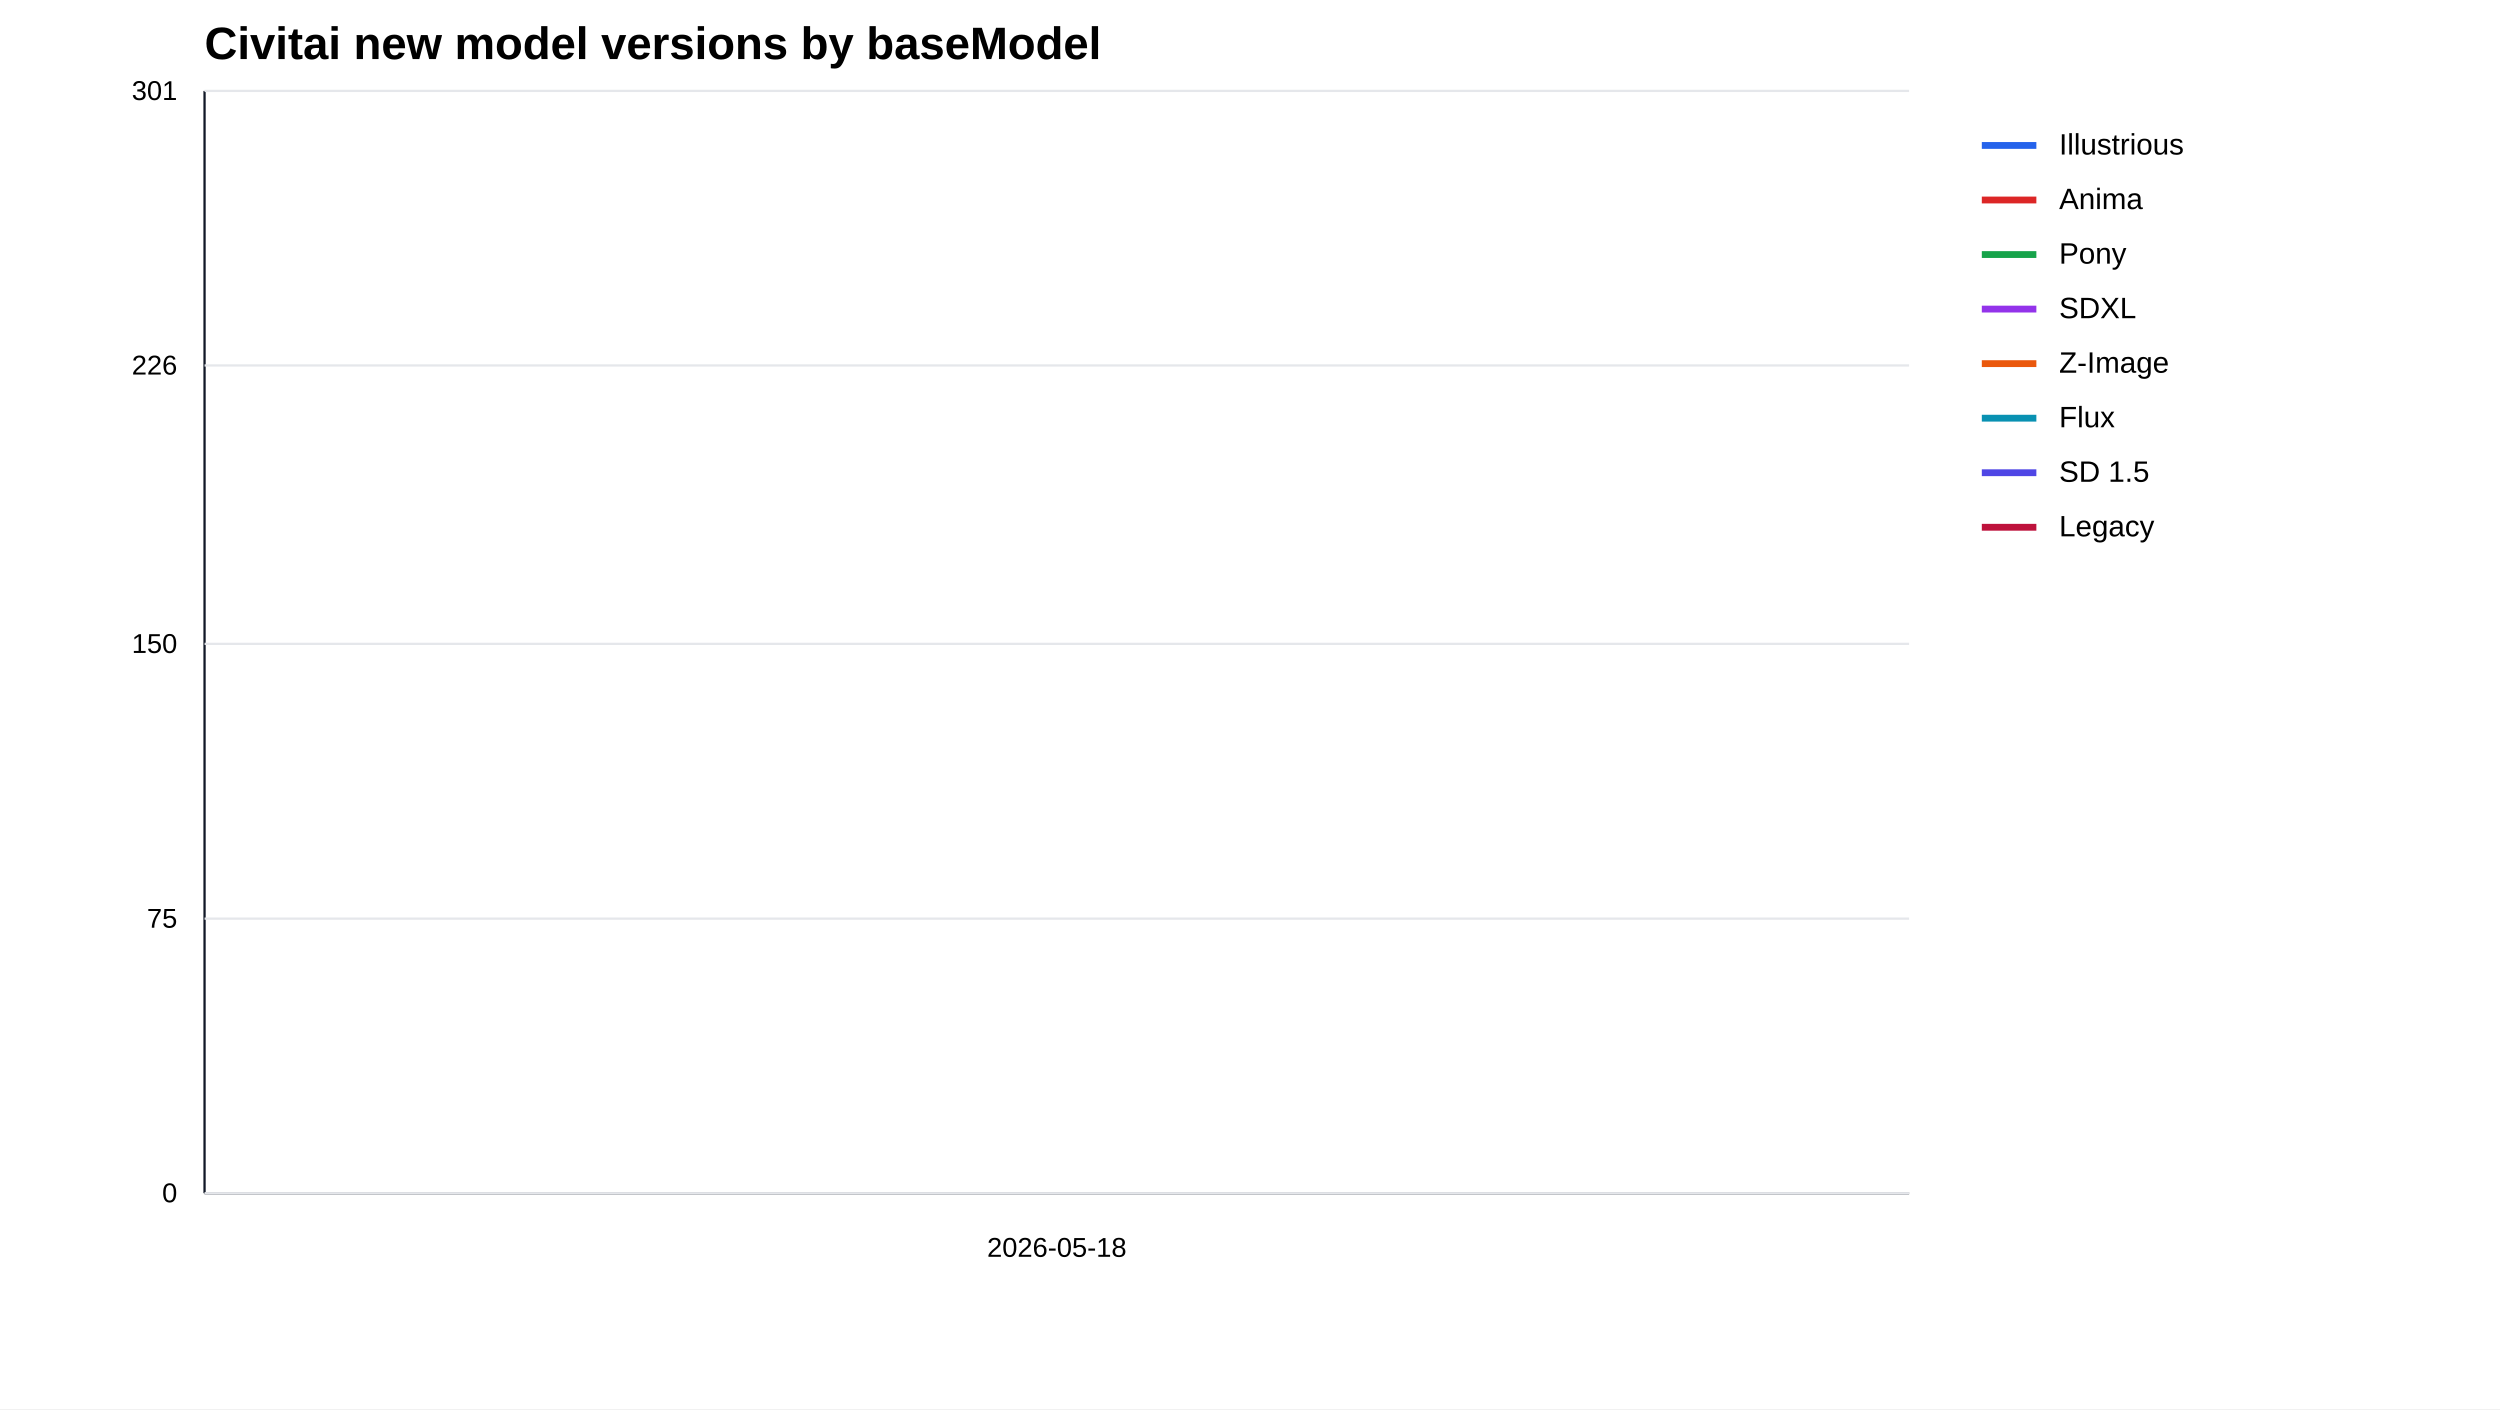
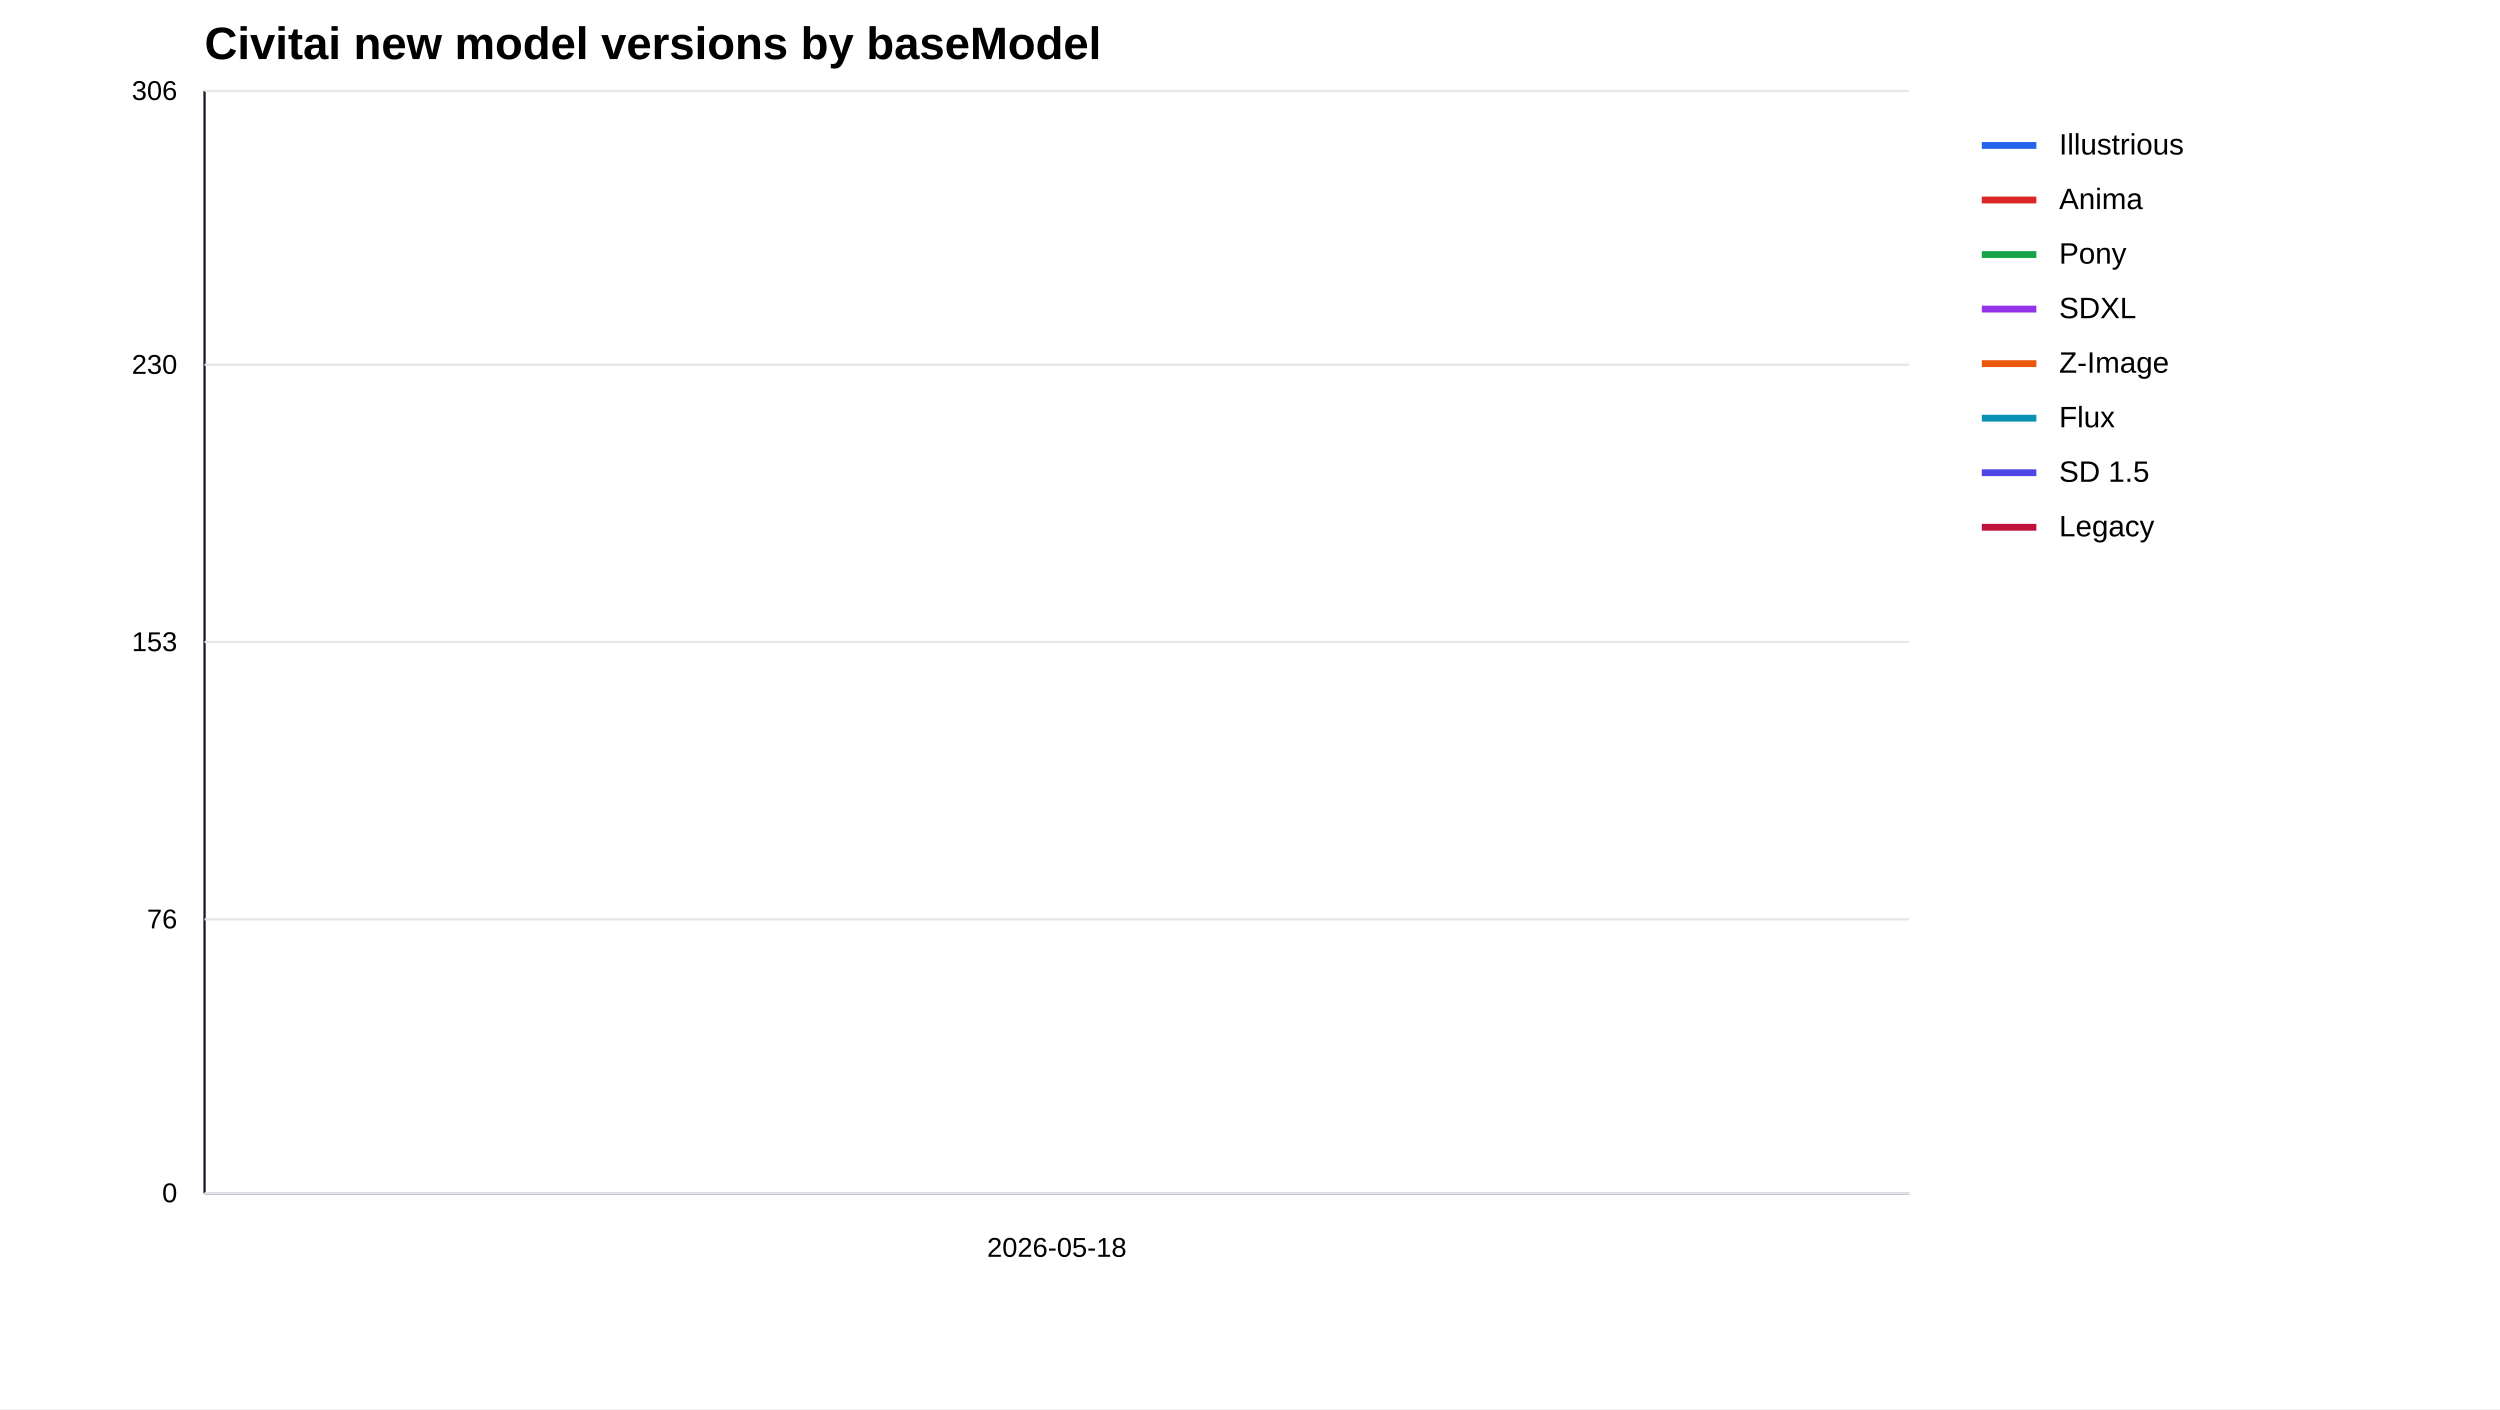
<svg xmlns="http://www.w3.org/2000/svg" width="1100" height="620" viewBox="0 0 1100 620">
  <rect width="100%" height="100%" fill="#ffffff" />
  <text x="90" y="26" font-family="Arial" font-size="20" font-weight="700">Civitai new model versions by baseModel</text>
  <line x1="90" y1="525" x2="840" y2="525" stroke="#111827" />
  <line x1="90" y1="40" x2="90" y2="525" stroke="#111827" />
  <line x1="90" y1="525.0" x2="840" y2="525.0" stroke="#e5e7eb" />
  <text x="78" y="529.0" text-anchor="end" font-family="Arial" font-size="12">0</text>
-   <line x1="90" y1="404.2" x2="840" y2="404.2" stroke="#e5e7eb" />
-   <text x="78" y="408.2" text-anchor="end" font-family="Arial" font-size="12">75</text>
-   <line x1="90" y1="283.3" x2="840" y2="283.3" stroke="#e5e7eb" />
-   <text x="78" y="287.3" text-anchor="end" font-family="Arial" font-size="12">150</text>
-   <line x1="90" y1="160.8" x2="840" y2="160.8" stroke="#e5e7eb" />
-   <text x="78" y="164.8" text-anchor="end" font-family="Arial" font-size="12">226</text>
+   <line x1="90" y1="404.5" x2="840" y2="404.5" stroke="#e5e7eb" />
+   <text x="78" y="408.5" text-anchor="end" font-family="Arial" font-size="12">76</text>
+   <line x1="90" y1="282.5" x2="840" y2="282.5" stroke="#e5e7eb" />
+   <text x="78" y="286.5" text-anchor="end" font-family="Arial" font-size="12">153</text>
+   <line x1="90" y1="160.5" x2="840" y2="160.5" stroke="#e5e7eb" />
+   <text x="78" y="164.5" text-anchor="end" font-family="Arial" font-size="12">230</text>
  <line x1="90" y1="40.0" x2="840" y2="40.0" stroke="#e5e7eb" />
-   <text x="78" y="44.0" text-anchor="end" font-family="Arial" font-size="12">301</text>
+   <text x="78" y="44.0" text-anchor="end" font-family="Arial" font-size="12">306</text>
  <text x="465.0" y="553" text-anchor="middle" font-family="Arial" font-size="12">2026-05-18</text>
  <polyline fill="none" stroke="#2563eb" stroke-width="2.5" points="465.0,40.0" />
  <line x1="872" y1="64" x2="896" y2="64" stroke="#2563eb" stroke-width="3" />
  <text x="906" y="68" font-family="Arial" font-size="13">Illustrious</text>
-   <polyline fill="none" stroke="#dc2626" stroke-width="2.5" points="465.0,330.0" />
+   <polyline fill="none" stroke="#dc2626" stroke-width="2.5" points="465.0,328.5" />
  <line x1="872" y1="88" x2="896" y2="88" stroke="#dc2626" stroke-width="3" />
  <text x="906" y="92" font-family="Arial" font-size="13">Anima</text>
-   <polyline fill="none" stroke="#16a34a" stroke-width="2.5" points="465.0,418.7" />
+   <polyline fill="none" stroke="#16a34a" stroke-width="2.5" points="465.0,418.8" />
  <line x1="872" y1="112" x2="896" y2="112" stroke="#16a34a" stroke-width="3" />
  <text x="906" y="116" font-family="Arial" font-size="13">Pony</text>
-   <polyline fill="none" stroke="#9333ea" stroke-width="2.5" points="465.0,457.3" />
+   <polyline fill="none" stroke="#9333ea" stroke-width="2.5" points="465.0,458.4" />
  <line x1="872" y1="136" x2="896" y2="136" stroke="#9333ea" stroke-width="3" />
  <text x="906" y="140" font-family="Arial" font-size="13">SDXL</text>
-   <polyline fill="none" stroke="#ea580c" stroke-width="2.5" points="465.0,462.2" />
+   <polyline fill="none" stroke="#ea580c" stroke-width="2.5" points="465.0,461.6" />
  <line x1="872" y1="160" x2="896" y2="160" stroke="#ea580c" stroke-width="3" />
  <text x="906" y="164" font-family="Arial" font-size="13">Z-Image</text>
-   <polyline fill="none" stroke="#0891b2" stroke-width="2.5" points="465.0,479.9" />
+   <polyline fill="none" stroke="#0891b2" stroke-width="2.5" points="465.0,480.6" />
  <line x1="872" y1="184" x2="896" y2="184" stroke="#0891b2" stroke-width="3" />
  <text x="906" y="188" font-family="Arial" font-size="13">Flux</text>
-   <polyline fill="none" stroke="#4f46e5" stroke-width="2.5" points="465.0,484.7" />
+   <polyline fill="none" stroke="#4f46e5" stroke-width="2.5" points="465.0,485.4" />
  <line x1="872" y1="208" x2="896" y2="208" stroke="#4f46e5" stroke-width="3" />
  <text x="906" y="212" font-family="Arial" font-size="13">SD 1.5</text>
-   <polyline fill="none" stroke="#be123c" stroke-width="2.5" points="465.0,499.2" />
+   <polyline fill="none" stroke="#be123c" stroke-width="2.5" points="465.0,499.6" />
  <line x1="872" y1="232" x2="896" y2="232" stroke="#be123c" stroke-width="3" />
  <text x="906" y="236" font-family="Arial" font-size="13">Legacy</text>
</svg>
